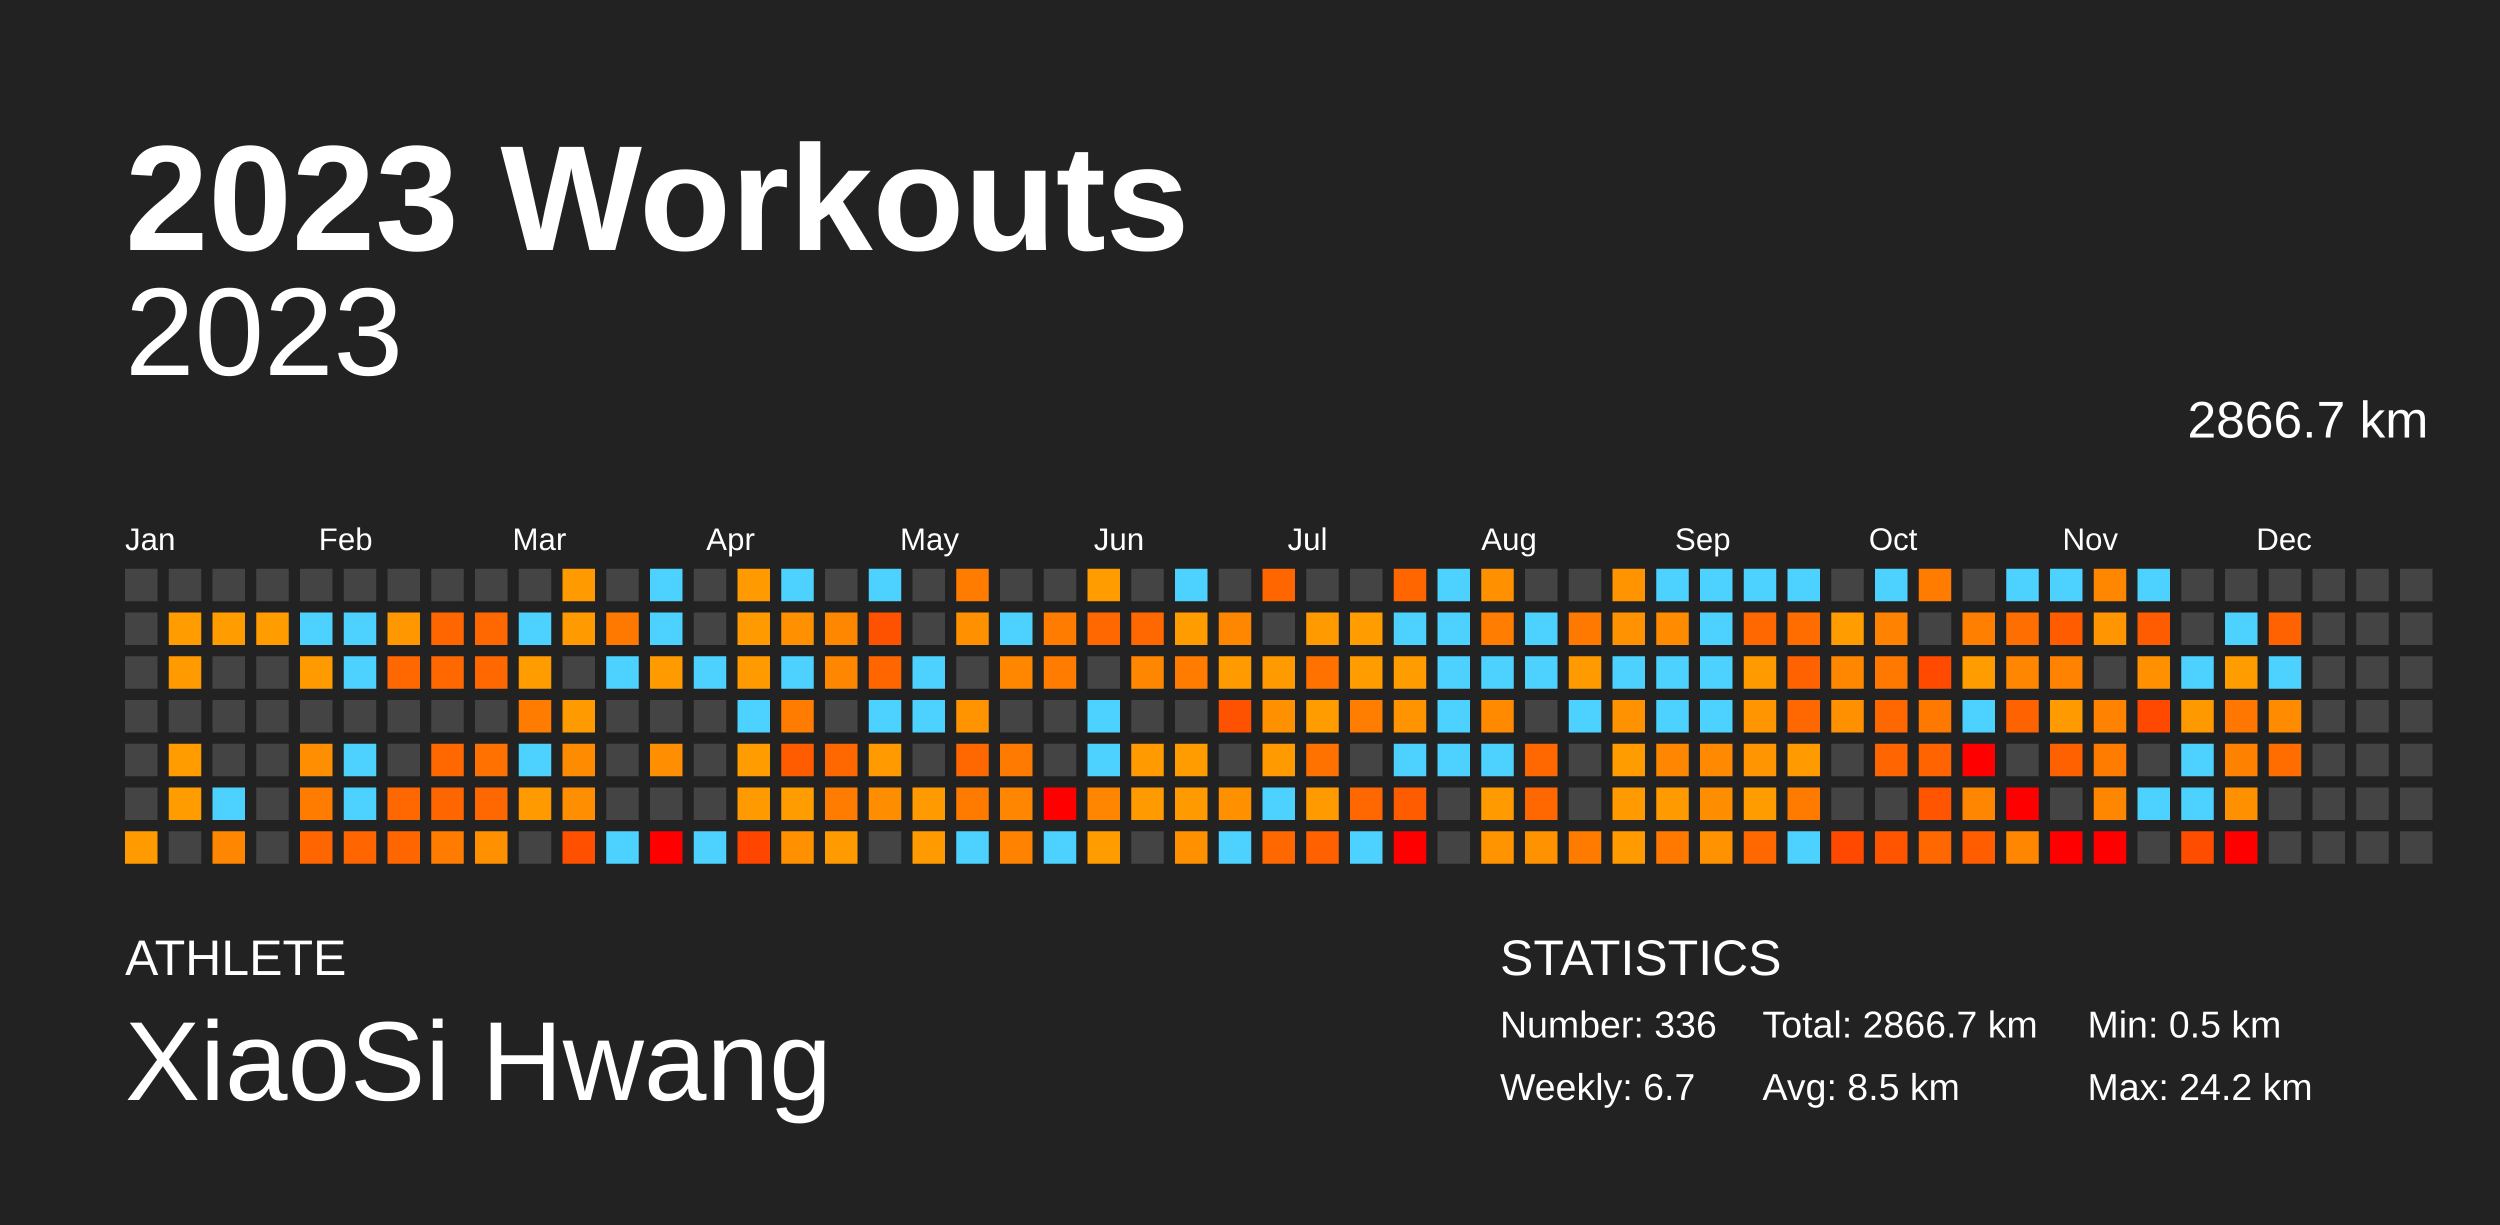
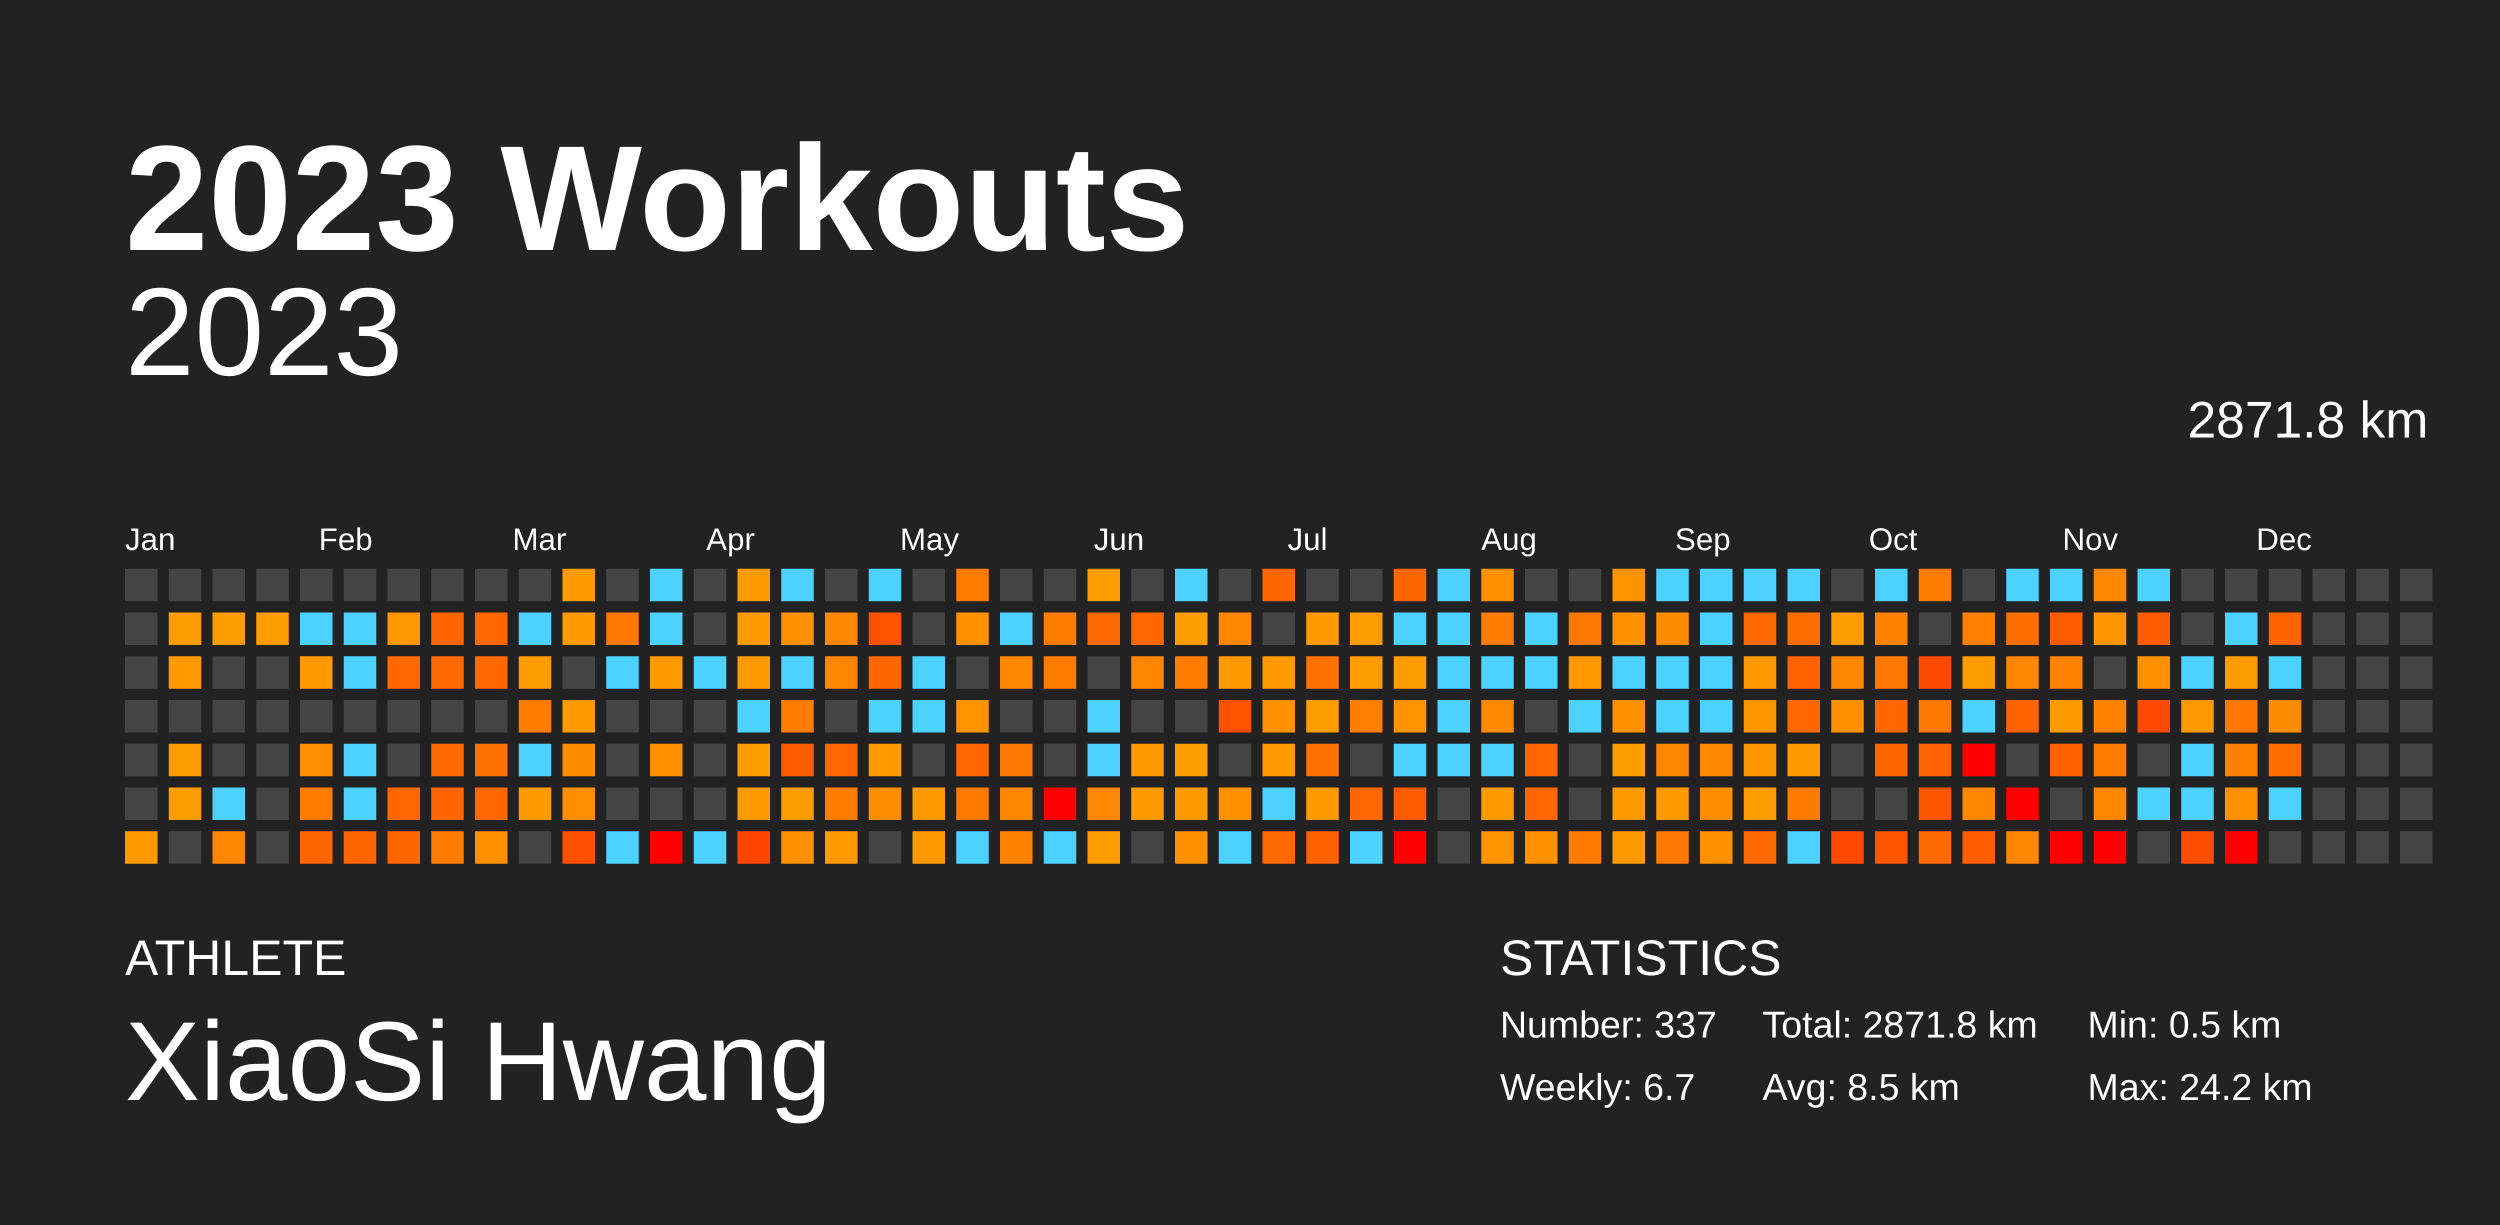
<svg xmlns="http://www.w3.org/2000/svg" baseProfile="full" height="98mm" version="1.1" viewBox="0,0,200,98" width="200mm">
  <defs />
  <rect fill="#222222" height="98" width="200" x="0" y="0" />
  <text fill="#FFFFFF" style="font-size:12px; font-family:Arial; font-weight:bold;" x="10" y="20">2023 Workouts</text>
  <text fill="#FFFFFF" style="font-size:4px; font-family:Arial" x="10" y="78">ATHLETE</text>
  <text fill="#FFFFFF" style="font-size:9px; font-family:Arial" x="10" y="88">XiaoSi Hwang</text>
  <text fill="#FFFFFF" style="font-size:4px; font-family:Arial" x="120" y="78">STATISTICS</text>
-   <text fill="#FFFFFF" style="font-size:3px; font-family:Arial" x="120" y="83">Number: 336</text>
+   <text fill="#FFFFFF" style="font-size:3px; font-family:Arial" x="120" y="83">Number: 337</text>
  <text fill="#FFFFFF" style="font-size:3px; font-family:Arial" x="120" y="88">Weekly: 6.7</text>
-   <text fill="#FFFFFF" style="font-size:3px; font-family:Arial" x="141" y="83">Total: 2866.7 km</text>
+   <text fill="#FFFFFF" style="font-size:3px; font-family:Arial" x="141" y="83">Total: 2871.8 km</text>
  <text fill="#FFFFFF" style="font-size:3px; font-family:Arial" x="141" y="88">Avg: 8.5 km</text>
  <text fill="#FFFFFF" style="font-size:3px; font-family:Arial" x="167" y="83">Min: 0.5 km</text>
  <text fill="#FFFFFF" style="font-size:3px; font-family:Arial" x="167" y="88">Max: 24.2 km</text>
  <text alignment-baseline="hanging" fill="#FFFFFF" style="font-size:10.0px; font-family:Arial;" x="10" y="30">2023</text>
-   <text alignment-baseline="hanging" fill="#FFFFFF" style="font-size:4.125px; font-family:Arial;" x="175" y="35">2866.7 km</text>
+   <text alignment-baseline="hanging" fill="#FFFFFF" style="font-size:4.125px; font-family:Arial;" x="175" y="35">2871.8 km</text>
  <text fill="#FFFFFF" style="font-size:2.5px; font-family:Arial" x="10.0" y="44">Jan</text>
  <text fill="#FFFFFF" style="font-size:2.5px; font-family:Arial" x="25.5" y="44">Feb</text>
  <text fill="#FFFFFF" style="font-size:2.5px; font-family:Arial" x="41.0" y="44">Mar</text>
  <text fill="#FFFFFF" style="font-size:2.5px; font-family:Arial" x="56.5" y="44">Apr</text>
  <text fill="#FFFFFF" style="font-size:2.5px; font-family:Arial" x="72.0" y="44">May</text>
  <text fill="#FFFFFF" style="font-size:2.5px; font-family:Arial" x="87.5" y="44">Jun</text>
  <text fill="#FFFFFF" style="font-size:2.5px; font-family:Arial" x="103.0" y="44">Jul</text>
  <text fill="#FFFFFF" style="font-size:2.5px; font-family:Arial" x="118.5" y="44">Aug</text>
  <text fill="#FFFFFF" style="font-size:2.5px; font-family:Arial" x="134.0" y="44">Sep</text>
  <text fill="#FFFFFF" style="font-size:2.5px; font-family:Arial" x="149.5" y="44">Oct</text>
  <text fill="#FFFFFF" style="font-size:2.5px; font-family:Arial" x="165.0" y="44">Nov</text>
  <text fill="#FFFFFF" style="font-size:2.5px; font-family:Arial" x="180.5" y="44">Dec</text>
  <rect fill="#444444" height="2.6" width="2.6" x="10.0" y="45.5" />
  <rect fill="#444444" height="2.6" width="2.6" x="10.0" y="49.0" />
  <rect fill="#444444" height="2.6" width="2.6" x="10.0" y="52.5" />
  <rect fill="#444444" height="2.6" width="2.6" x="10.0" y="56.0" />
  <rect fill="#444444" height="2.6" width="2.6" x="10.0" y="59.5" />
  <rect fill="#444444" height="2.6" width="2.6" x="10.0" y="63.0" />
  <rect fill="#ff9b00" height="2.6" width="2.6" x="10.0" y="66.5" />
  <rect fill="#444444" height="2.6" width="2.6" x="13.5" y="45.5" />
  <rect fill="#ff9c00" height="2.6" width="2.6" x="13.5" y="49.0" />
  <rect fill="#ff9b00" height="2.6" width="2.6" x="13.5" y="52.5" />
  <rect fill="#444444" height="2.6" width="2.6" x="13.5" y="56.0" />
  <rect fill="#ff9c00" height="2.6" width="2.6" x="13.5" y="59.5" />
  <rect fill="#ff9c00" height="2.6" width="2.6" x="13.5" y="63.0" />
  <rect fill="#444444" height="2.6" width="2.6" x="13.5" y="66.5" />
  <rect fill="#444444" height="2.6" width="2.6" x="17.0" y="45.5" />
  <rect fill="#ff9c00" height="2.6" width="2.6" x="17.0" y="49.0" />
  <rect fill="#444444" height="2.6" width="2.6" x="17.0" y="52.5" />
  <rect fill="#444444" height="2.6" width="2.6" x="17.0" y="56.0" />
  <rect fill="#444444" height="2.6" width="2.6" x="17.0" y="59.5" />
  <rect fill="#4dd2ff" height="2.6" width="2.6" x="17.0" y="63.0" />
  <rect fill="#ff8600" height="2.6" width="2.6" x="17.0" y="66.5" />
  <rect fill="#444444" height="2.6" width="2.6" x="20.5" y="45.5" />
  <rect fill="#ff9c00" height="2.6" width="2.6" x="20.5" y="49.0" />
  <rect fill="#444444" height="2.6" width="2.6" x="20.5" y="52.5" />
  <rect fill="#444444" height="2.6" width="2.6" x="20.5" y="56.0" />
  <rect fill="#444444" height="2.6" width="2.6" x="20.5" y="59.5" />
  <rect fill="#444444" height="2.6" width="2.6" x="20.5" y="63.0" />
  <rect fill="#444444" height="2.6" width="2.6" x="20.5" y="66.5" />
  <rect fill="#444444" height="2.6" width="2.6" x="24.0" y="45.5" />
  <rect fill="#4dd2ff" height="2.6" width="2.6" x="24.0" y="49.0" />
  <rect fill="#ff9b00" height="2.6" width="2.6" x="24.0" y="52.5" />
  <rect fill="#444444" height="2.6" width="2.6" x="24.0" y="56.0" />
  <rect fill="#ff8f00" height="2.6" width="2.6" x="24.0" y="59.5" />
  <rect fill="#ff7c00" height="2.6" width="2.6" x="24.0" y="63.0" />
  <rect fill="#ff6500" height="2.6" width="2.6" x="24.0" y="66.5" />
  <rect fill="#444444" height="2.6" width="2.6" x="27.5" y="45.5" />
  <rect fill="#4dd2ff" height="2.6" width="2.6" x="27.5" y="49.0" />
  <rect fill="#4dd2ff" height="2.6" width="2.6" x="27.5" y="52.5" />
  <rect fill="#444444" height="2.6" width="2.6" x="27.5" y="56.0" />
  <rect fill="#4dd2ff" height="2.6" width="2.6" x="27.5" y="59.5" />
  <rect fill="#4dd2ff" height="2.6" width="2.6" x="27.5" y="63.0" />
  <rect fill="#ff6500" height="2.6" width="2.6" x="27.5" y="66.5" />
  <rect fill="#444444" height="2.6" width="2.6" x="31.0" y="45.5" />
  <rect fill="#ff9800" height="2.6" width="2.6" x="31.0" y="49.0" />
  <rect fill="#ff6700" height="2.6" width="2.6" x="31.0" y="52.5" />
  <rect fill="#444444" height="2.6" width="2.6" x="31.0" y="56.0" />
  <rect fill="#444444" height="2.6" width="2.6" x="31.0" y="59.5" />
  <rect fill="#ff6700" height="2.6" width="2.6" x="31.0" y="63.0" />
  <rect fill="#ff6600" height="2.6" width="2.6" x="31.0" y="66.5" />
  <rect fill="#444444" height="2.6" width="2.6" x="34.5" y="45.5" />
  <rect fill="#ff6600" height="2.6" width="2.6" x="34.5" y="49.0" />
  <rect fill="#ff6700" height="2.6" width="2.6" x="34.5" y="52.5" />
  <rect fill="#444444" height="2.6" width="2.6" x="34.5" y="56.0" />
  <rect fill="#ff6700" height="2.6" width="2.6" x="34.5" y="59.5" />
  <rect fill="#ff6600" height="2.6" width="2.6" x="34.5" y="63.0" />
  <rect fill="#ff7c00" height="2.6" width="2.6" x="34.5" y="66.5" />
  <rect fill="#444444" height="2.6" width="2.6" x="38.0" y="45.5" />
  <rect fill="#ff6700" height="2.6" width="2.6" x="38.0" y="49.0" />
  <rect fill="#ff6700" height="2.6" width="2.6" x="38.0" y="52.5" />
  <rect fill="#444444" height="2.6" width="2.6" x="38.0" y="56.0" />
  <rect fill="#ff7100" height="2.6" width="2.6" x="38.0" y="59.5" />
  <rect fill="#ff6700" height="2.6" width="2.6" x="38.0" y="63.0" />
  <rect fill="#ff9100" height="2.6" width="2.6" x="38.0" y="66.5" />
  <rect fill="#444444" height="2.6" width="2.6" x="41.5" y="45.5" />
  <rect fill="#4dd2ff" height="2.6" width="2.6" x="41.5" y="49.0" />
  <rect fill="#ff9c00" height="2.6" width="2.6" x="41.5" y="52.5" />
  <rect fill="#ff7c00" height="2.6" width="2.6" x="41.5" y="56.0" />
  <rect fill="#4dd2ff" height="2.6" width="2.6" x="41.5" y="59.5" />
  <rect fill="#ff9b00" height="2.6" width="2.6" x="41.5" y="63.0" />
  <rect fill="#444444" height="2.6" width="2.6" x="41.5" y="66.5" />
  <rect fill="#ff9b00" height="2.6" width="2.6" x="45.0" y="45.5" />
  <rect fill="#ff9b00" height="2.6" width="2.6" x="45.0" y="49.0" />
  <rect fill="#444444" height="2.6" width="2.6" x="45.0" y="52.5" />
  <rect fill="#ff9b00" height="2.6" width="2.6" x="45.0" y="56.0" />
  <rect fill="#ff8c00" height="2.6" width="2.6" x="45.0" y="59.5" />
  <rect fill="#ff8f00" height="2.6" width="2.6" x="45.0" y="63.0" />
  <rect fill="#ff5000" height="2.6" width="2.6" x="45.0" y="66.5" />
  <rect fill="#444444" height="2.6" width="2.6" x="48.5" y="45.5" />
  <rect fill="#ff7800" height="2.6" width="2.6" x="48.5" y="49.0" />
  <rect fill="#4dd2ff" height="2.6" width="2.6" x="48.5" y="52.5" />
  <rect fill="#444444" height="2.6" width="2.6" x="48.5" y="56.0" />
  <rect fill="#444444" height="2.6" width="2.6" x="48.5" y="59.5" />
  <rect fill="#444444" height="2.6" width="2.6" x="48.5" y="63.0" />
  <rect fill="#4dd2ff" height="2.6" width="2.6" x="48.5" y="66.5" />
  <rect fill="#4dd2ff" height="2.6" width="2.6" x="52.0" y="45.5" />
  <rect fill="#4dd2ff" height="2.6" width="2.6" x="52.0" y="49.0" />
  <rect fill="#ff9b00" height="2.6" width="2.6" x="52.0" y="52.5" />
  <rect fill="#444444" height="2.6" width="2.6" x="52.0" y="56.0" />
  <rect fill="#ff8f00" height="2.6" width="2.6" x="52.0" y="59.5" />
  <rect fill="#444444" height="2.6" width="2.6" x="52.0" y="63.0" />
  <rect fill="red" height="2.6" width="2.6" x="52.0" y="66.5" />
  <rect fill="#444444" height="2.6" width="2.6" x="55.5" y="45.5" />
  <rect fill="#444444" height="2.6" width="2.6" x="55.5" y="49.0" />
  <rect fill="#4dd2ff" height="2.6" width="2.6" x="55.5" y="52.5" />
  <rect fill="#444444" height="2.6" width="2.6" x="55.5" y="56.0" />
  <rect fill="#444444" height="2.6" width="2.6" x="55.5" y="59.5" />
  <rect fill="#444444" height="2.6" width="2.6" x="55.5" y="63.0" />
  <rect fill="#4dd2ff" height="2.6" width="2.6" x="55.5" y="66.5" />
  <rect fill="#ff9b00" height="2.6" width="2.6" x="59.0" y="45.5" />
  <rect fill="#ff9b00" height="2.6" width="2.6" x="59.0" y="49.0" />
  <rect fill="#ff9b00" height="2.6" width="2.6" x="59.0" y="52.5" />
  <rect fill="#4dd2ff" height="2.6" width="2.6" x="59.0" y="56.0" />
  <rect fill="#ff9c00" height="2.6" width="2.6" x="59.0" y="59.5" />
  <rect fill="#ff9b00" height="2.6" width="2.6" x="59.0" y="63.0" />
  <rect fill="#ff4500" height="2.6" width="2.6" x="59.0" y="66.5" />
  <rect fill="#4dd2ff" height="2.6" width="2.6" x="62.5" y="45.5" />
  <rect fill="#ff9000" height="2.6" width="2.6" x="62.5" y="49.0" />
  <rect fill="#4dd2ff" height="2.6" width="2.6" x="62.5" y="52.5" />
  <rect fill="#ff7c00" height="2.6" width="2.6" x="62.5" y="56.0" />
  <rect fill="#ff5c00" height="2.6" width="2.6" x="62.5" y="59.5" />
  <rect fill="#ff9c00" height="2.6" width="2.6" x="62.5" y="63.0" />
  <rect fill="#ff9100" height="2.6" width="2.6" x="62.5" y="66.5" />
  <rect fill="#444444" height="2.6" width="2.6" x="66.0" y="45.5" />
  <rect fill="#ff8700" height="2.6" width="2.6" x="66.0" y="49.0" />
  <rect fill="#ff8600" height="2.6" width="2.6" x="66.0" y="52.5" />
  <rect fill="#444444" height="2.6" width="2.6" x="66.0" y="56.0" />
  <rect fill="#ff6700" height="2.6" width="2.6" x="66.0" y="59.5" />
  <rect fill="#ff7c00" height="2.6" width="2.6" x="66.0" y="63.0" />
  <rect fill="#ff9b00" height="2.6" width="2.6" x="66.0" y="66.5" />
  <rect fill="#4dd2ff" height="2.6" width="2.6" x="69.5" y="45.5" />
  <rect fill="#ff5200" height="2.6" width="2.6" x="69.5" y="49.0" />
  <rect fill="#ff6600" height="2.6" width="2.6" x="69.5" y="52.5" />
  <rect fill="#4dd2ff" height="2.6" width="2.6" x="69.5" y="56.0" />
  <rect fill="#ff9b00" height="2.6" width="2.6" x="69.5" y="59.5" />
  <rect fill="#ff8d00" height="2.6" width="2.6" x="69.5" y="63.0" />
  <rect fill="#444444" height="2.6" width="2.6" x="69.5" y="66.5" />
  <rect fill="#444444" height="2.6" width="2.6" x="73.0" y="45.5" />
  <rect fill="#444444" height="2.6" width="2.6" x="73.0" y="49.0" />
  <rect fill="#4dd2ff" height="2.6" width="2.6" x="73.0" y="52.5" />
  <rect fill="#4dd2ff" height="2.6" width="2.6" x="73.0" y="56.0" />
  <rect fill="#444444" height="2.6" width="2.6" x="73.0" y="59.5" />
  <rect fill="#ff9b00" height="2.6" width="2.6" x="73.0" y="63.0" />
  <rect fill="#ff9b00" height="2.6" width="2.6" x="73.0" y="66.5" />
  <rect fill="#ff7c00" height="2.6" width="2.6" x="76.5" y="45.5" />
  <rect fill="#ff9100" height="2.6" width="2.6" x="76.5" y="49.0" />
  <rect fill="#444444" height="2.6" width="2.6" x="76.5" y="52.5" />
  <rect fill="#ff9400" height="2.6" width="2.6" x="76.5" y="56.0" />
  <rect fill="#ff6700" height="2.6" width="2.6" x="76.5" y="59.5" />
  <rect fill="#ff7b00" height="2.6" width="2.6" x="76.5" y="63.0" />
  <rect fill="#4dd2ff" height="2.6" width="2.6" x="76.5" y="66.5" />
  <rect fill="#444444" height="2.6" width="2.6" x="80.0" y="45.5" />
  <rect fill="#4dd2ff" height="2.6" width="2.6" x="80.0" y="49.0" />
  <rect fill="#ff8700" height="2.6" width="2.6" x="80.0" y="52.5" />
  <rect fill="#444444" height="2.6" width="2.6" x="80.0" y="56.0" />
  <rect fill="#ff7a00" height="2.6" width="2.6" x="80.0" y="59.5" />
  <rect fill="#ff8600" height="2.6" width="2.6" x="80.0" y="63.0" />
  <rect fill="#ff8300" height="2.6" width="2.6" x="80.0" y="66.5" />
  <rect fill="#444444" height="2.6" width="2.6" x="83.5" y="45.5" />
  <rect fill="#ff7c00" height="2.6" width="2.6" x="83.5" y="49.0" />
  <rect fill="#ff7c00" height="2.6" width="2.6" x="83.5" y="52.5" />
  <rect fill="#444444" height="2.6" width="2.6" x="83.5" y="56.0" />
  <rect fill="#444444" height="2.6" width="2.6" x="83.5" y="59.5" />
  <rect fill="red" height="2.6" width="2.6" x="83.5" y="63.0" />
  <rect fill="#4dd2ff" height="2.6" width="2.6" x="83.5" y="66.5" />
  <rect fill="#ff9c00" height="2.6" width="2.6" x="87.0" y="45.5" />
  <rect fill="#ff6700" height="2.6" width="2.6" x="87.0" y="49.0" />
  <rect fill="#444444" height="2.6" width="2.6" x="87.0" y="52.5" />
  <rect fill="#4dd2ff" height="2.6" width="2.6" x="87.0" y="56.0" />
  <rect fill="#4dd2ff" height="2.6" width="2.6" x="87.0" y="59.5" />
  <rect fill="#ff8600" height="2.6" width="2.6" x="87.0" y="63.0" />
  <rect fill="#ff9c00" height="2.6" width="2.6" x="87.0" y="66.5" />
  <rect fill="#444444" height="2.6" width="2.6" x="90.5" y="45.5" />
  <rect fill="#ff6700" height="2.6" width="2.6" x="90.5" y="49.0" />
  <rect fill="#ff8600" height="2.6" width="2.6" x="90.5" y="52.5" />
  <rect fill="#444444" height="2.6" width="2.6" x="90.5" y="56.0" />
  <rect fill="#ff9b00" height="2.6" width="2.6" x="90.5" y="59.5" />
  <rect fill="#ff9b00" height="2.6" width="2.6" x="90.5" y="63.0" />
  <rect fill="#444444" height="2.6" width="2.6" x="90.5" y="66.5" />
  <rect fill="#4dd2ff" height="2.6" width="2.6" x="94.0" y="45.5" />
  <rect fill="#ff9c00" height="2.6" width="2.6" x="94.0" y="49.0" />
  <rect fill="#ff7c00" height="2.6" width="2.6" x="94.0" y="52.5" />
  <rect fill="#444444" height="2.6" width="2.6" x="94.0" y="56.0" />
  <rect fill="#ff9c00" height="2.6" width="2.6" x="94.0" y="59.5" />
  <rect fill="#ff9b00" height="2.6" width="2.6" x="94.0" y="63.0" />
  <rect fill="#ff9100" height="2.6" width="2.6" x="94.0" y="66.5" />
  <rect fill="#444444" height="2.6" width="2.6" x="97.5" y="45.5" />
  <rect fill="#ff8700" height="2.6" width="2.6" x="97.5" y="49.0" />
  <rect fill="#ff9b00" height="2.6" width="2.6" x="97.5" y="52.5" />
  <rect fill="#ff5200" height="2.6" width="2.6" x="97.5" y="56.0" />
  <rect fill="#444444" height="2.6" width="2.6" x="97.5" y="59.5" />
  <rect fill="#ff9100" height="2.6" width="2.6" x="97.5" y="63.0" />
  <rect fill="#4dd2ff" height="2.6" width="2.6" x="97.5" y="66.5" />
  <rect fill="#ff6600" height="2.6" width="2.6" x="101.0" y="45.5" />
  <rect fill="#444444" height="2.6" width="2.6" x="101.0" y="49.0" />
  <rect fill="#ff9a00" height="2.6" width="2.6" x="101.0" y="52.5" />
  <rect fill="#ff9100" height="2.6" width="2.6" x="101.0" y="56.0" />
  <rect fill="#ff9a00" height="2.6" width="2.6" x="101.0" y="59.5" />
  <rect fill="#4dd2ff" height="2.6" width="2.6" x="101.0" y="63.0" />
  <rect fill="#ff6700" height="2.6" width="2.6" x="101.0" y="66.5" />
  <rect fill="#444444" height="2.6" width="2.6" x="104.5" y="45.5" />
  <rect fill="#ff9b00" height="2.6" width="2.6" x="104.5" y="49.0" />
  <rect fill="#ff7200" height="2.6" width="2.6" x="104.5" y="52.5" />
  <rect fill="#ff9c00" height="2.6" width="2.6" x="104.5" y="56.0" />
  <rect fill="#ff7200" height="2.6" width="2.6" x="104.5" y="59.5" />
  <rect fill="#ff9b00" height="2.6" width="2.6" x="104.5" y="63.0" />
  <rect fill="#ff6000" height="2.6" width="2.6" x="104.5" y="66.5" />
  <rect fill="#444444" height="2.6" width="2.6" x="108.0" y="45.5" />
  <rect fill="#ff9c00" height="2.6" width="2.6" x="108.0" y="49.0" />
  <rect fill="#ff9c00" height="2.6" width="2.6" x="108.0" y="52.5" />
  <rect fill="#ff7e00" height="2.6" width="2.6" x="108.0" y="56.0" />
  <rect fill="#444444" height="2.6" width="2.6" x="108.0" y="59.5" />
  <rect fill="#ff6700" height="2.6" width="2.6" x="108.0" y="63.0" />
  <rect fill="#4dd2ff" height="2.6" width="2.6" x="108.0" y="66.5" />
  <rect fill="#ff6600" height="2.6" width="2.6" x="111.5" y="45.5" />
  <rect fill="#4dd2ff" height="2.6" width="2.6" x="111.5" y="49.0" />
  <rect fill="#ff9c00" height="2.6" width="2.6" x="111.5" y="52.5" />
  <rect fill="#ff9400" height="2.6" width="2.6" x="111.5" y="56.0" />
  <rect fill="#4dd2ff" height="2.6" width="2.6" x="111.5" y="59.5" />
  <rect fill="#ff5c00" height="2.6" width="2.6" x="111.5" y="63.0" />
  <rect fill="red" height="2.6" width="2.6" x="111.5" y="66.5" />
  <rect fill="#4dd2ff" height="2.6" width="2.6" x="115.0" y="45.5" />
  <rect fill="#4dd2ff" height="2.6" width="2.6" x="115.0" y="49.0" />
  <rect fill="#4dd2ff" height="2.6" width="2.6" x="115.0" y="52.5" />
  <rect fill="#4dd2ff" height="2.6" width="2.6" x="115.0" y="56.0" />
  <rect fill="#4dd2ff" height="2.6" width="2.6" x="115.0" y="59.5" />
  <rect fill="#444444" height="2.6" width="2.6" x="115.0" y="63.0" />
  <rect fill="#444444" height="2.6" width="2.6" x="115.0" y="66.5" />
  <rect fill="#ff9100" height="2.6" width="2.6" x="118.5" y="45.5" />
  <rect fill="#ff7d00" height="2.6" width="2.6" x="118.5" y="49.0" />
  <rect fill="#4dd2ff" height="2.6" width="2.6" x="118.5" y="52.5" />
  <rect fill="#ff8a00" height="2.6" width="2.6" x="118.5" y="56.0" />
  <rect fill="#4dd2ff" height="2.6" width="2.6" x="118.5" y="59.5" />
  <rect fill="#ff9b00" height="2.6" width="2.6" x="118.5" y="63.0" />
  <rect fill="#ff9400" height="2.6" width="2.6" x="118.5" y="66.5" />
  <rect fill="#444444" height="2.6" width="2.6" x="122.0" y="45.5" />
  <rect fill="#4dd2ff" height="2.6" width="2.6" x="122.0" y="49.0" />
  <rect fill="#4dd2ff" height="2.6" width="2.6" x="122.0" y="52.5" />
  <rect fill="#444444" height="2.6" width="2.6" x="122.0" y="56.0" />
  <rect fill="#ff6700" height="2.6" width="2.6" x="122.0" y="59.5" />
  <rect fill="#ff6700" height="2.6" width="2.6" x="122.0" y="63.0" />
  <rect fill="#ff9200" height="2.6" width="2.6" x="122.0" y="66.5" />
  <rect fill="#444444" height="2.6" width="2.6" x="125.5" y="45.5" />
  <rect fill="#ff7800" height="2.6" width="2.6" x="125.5" y="49.0" />
  <rect fill="#ff9b00" height="2.6" width="2.6" x="125.5" y="52.5" />
  <rect fill="#4dd2ff" height="2.6" width="2.6" x="125.5" y="56.0" />
  <rect fill="#444444" height="2.6" width="2.6" x="125.5" y="59.5" />
  <rect fill="#444444" height="2.6" width="2.6" x="125.5" y="63.0" />
  <rect fill="#ff7b00" height="2.6" width="2.6" x="125.5" y="66.5" />
  <rect fill="#ff9400" height="2.6" width="2.6" x="129.0" y="45.5" />
  <rect fill="#ff9200" height="2.6" width="2.6" x="129.0" y="49.0" />
  <rect fill="#4dd2ff" height="2.6" width="2.6" x="129.0" y="52.5" />
  <rect fill="#ff9200" height="2.6" width="2.6" x="129.0" y="56.0" />
  <rect fill="#ff9c00" height="2.6" width="2.6" x="129.0" y="59.5" />
  <rect fill="#ff9b00" height="2.6" width="2.6" x="129.0" y="63.0" />
  <rect fill="#ff9b00" height="2.6" width="2.6" x="129.0" y="66.5" />
  <rect fill="#4dd2ff" height="2.6" width="2.6" x="132.5" y="45.5" />
  <rect fill="#ff8b00" height="2.6" width="2.6" x="132.5" y="49.0" />
  <rect fill="#4dd2ff" height="2.6" width="2.6" x="132.5" y="52.5" />
  <rect fill="#4dd2ff" height="2.6" width="2.6" x="132.5" y="56.0" />
  <rect fill="#ff8600" height="2.6" width="2.6" x="132.5" y="59.5" />
  <rect fill="#ff9b00" height="2.6" width="2.6" x="132.5" y="63.0" />
  <rect fill="#ff7900" height="2.6" width="2.6" x="132.5" y="66.5" />
  <rect fill="#4dd2ff" height="2.6" width="2.6" x="136.0" y="45.5" />
  <rect fill="#4dd2ff" height="2.6" width="2.6" x="136.0" y="49.0" />
  <rect fill="#4dd2ff" height="2.6" width="2.6" x="136.0" y="52.5" />
  <rect fill="#4dd2ff" height="2.6" width="2.6" x="136.0" y="56.0" />
  <rect fill="#ff8900" height="2.6" width="2.6" x="136.0" y="59.5" />
  <rect fill="#ff8d00" height="2.6" width="2.6" x="136.0" y="63.0" />
  <rect fill="#ff9200" height="2.6" width="2.6" x="136.0" y="66.5" />
  <rect fill="#4dd2ff" height="2.6" width="2.6" x="139.5" y="45.5" />
  <rect fill="#ff6700" height="2.6" width="2.6" x="139.5" y="49.0" />
  <rect fill="#ff9b00" height="2.6" width="2.6" x="139.5" y="52.5" />
  <rect fill="#ff9500" height="2.6" width="2.6" x="139.5" y="56.0" />
  <rect fill="#ff9500" height="2.6" width="2.6" x="139.5" y="59.5" />
  <rect fill="#ff9c00" height="2.6" width="2.6" x="139.5" y="63.0" />
  <rect fill="#ff6700" height="2.6" width="2.6" x="139.5" y="66.5" />
  <rect fill="#4dd2ff" height="2.6" width="2.6" x="143.0" y="45.5" />
  <rect fill="#ff6d00" height="2.6" width="2.6" x="143.0" y="49.0" />
  <rect fill="#ff6200" height="2.6" width="2.6" x="143.0" y="52.5" />
  <rect fill="#ff6700" height="2.6" width="2.6" x="143.0" y="56.0" />
  <rect fill="#ff9b00" height="2.6" width="2.6" x="143.0" y="59.5" />
  <rect fill="#ff7b00" height="2.6" width="2.6" x="143.0" y="63.0" />
  <rect fill="#4dd2ff" height="2.6" width="2.6" x="143.0" y="66.5" />
  <rect fill="#444444" height="2.6" width="2.6" x="146.5" y="45.5" />
  <rect fill="#ff9c00" height="2.6" width="2.6" x="146.5" y="49.0" />
  <rect fill="#ff8700" height="2.6" width="2.6" x="146.5" y="52.5" />
  <rect fill="#ff9100" height="2.6" width="2.6" x="146.5" y="56.0" />
  <rect fill="#444444" height="2.6" width="2.6" x="146.5" y="59.5" />
  <rect fill="#444444" height="2.6" width="2.6" x="146.5" y="63.0" />
  <rect fill="#ff4900" height="2.6" width="2.6" x="146.5" y="66.5" />
  <rect fill="#4dd2ff" height="2.6" width="2.6" x="150.0" y="45.5" />
  <rect fill="#ff8200" height="2.6" width="2.6" x="150.0" y="49.0" />
  <rect fill="#ff7800" height="2.6" width="2.6" x="150.0" y="52.5" />
  <rect fill="#ff6700" height="2.6" width="2.6" x="150.0" y="56.0" />
  <rect fill="#ff6500" height="2.6" width="2.6" x="150.0" y="59.5" />
  <rect fill="#444444" height="2.6" width="2.6" x="150.0" y="63.0" />
  <rect fill="#ff5500" height="2.6" width="2.6" x="150.0" y="66.5" />
  <rect fill="#ff7c00" height="2.6" width="2.6" x="153.5" y="45.5" />
  <rect fill="#444444" height="2.6" width="2.6" x="153.5" y="49.0" />
  <rect fill="#ff4a00" height="2.6" width="2.6" x="153.5" y="52.5" />
  <rect fill="#ff7800" height="2.6" width="2.6" x="153.5" y="56.0" />
  <rect fill="#ff6400" height="2.6" width="2.6" x="153.5" y="59.5" />
  <rect fill="#ff5400" height="2.6" width="2.6" x="153.5" y="63.0" />
  <rect fill="#ff6700" height="2.6" width="2.6" x="153.5" y="66.5" />
  <rect fill="#444444" height="2.6" width="2.6" x="157.0" y="45.5" />
  <rect fill="#ff8000" height="2.6" width="2.6" x="157.0" y="49.0" />
  <rect fill="#ff9c00" height="2.6" width="2.6" x="157.0" y="52.5" />
  <rect fill="#4dd2ff" height="2.6" width="2.6" x="157.0" y="56.0" />
  <rect fill="red" height="2.6" width="2.6" x="157.0" y="59.5" />
  <rect fill="#ff8600" height="2.6" width="2.6" x="157.0" y="63.0" />
  <rect fill="#ff5d00" height="2.6" width="2.6" x="157.0" y="66.5" />
  <rect fill="#4dd2ff" height="2.6" width="2.6" x="160.5" y="45.5" />
  <rect fill="#ff6e00" height="2.6" width="2.6" x="160.5" y="49.0" />
  <rect fill="#ff8600" height="2.6" width="2.6" x="160.5" y="52.5" />
  <rect fill="#ff6200" height="2.6" width="2.6" x="160.5" y="56.0" />
  <rect fill="#444444" height="2.6" width="2.6" x="160.5" y="59.5" />
  <rect fill="red" height="2.6" width="2.6" x="160.5" y="63.0" />
  <rect fill="#ff8600" height="2.6" width="2.6" x="160.5" y="66.5" />
  <rect fill="#4dd2ff" height="2.6" width="2.6" x="164.0" y="45.5" />
  <rect fill="#ff5c00" height="2.6" width="2.6" x="164.0" y="49.0" />
  <rect fill="#ff8200" height="2.6" width="2.6" x="164.0" y="52.5" />
  <rect fill="#ff9b00" height="2.6" width="2.6" x="164.0" y="56.0" />
  <rect fill="#ff6100" height="2.6" width="2.6" x="164.0" y="59.5" />
  <rect fill="#444444" height="2.6" width="2.6" x="164.0" y="63.0" />
  <rect fill="red" height="2.6" width="2.6" x="164.0" y="66.5" />
  <rect fill="#ff8700" height="2.6" width="2.6" x="167.5" y="45.5" />
  <rect fill="#ff9500" height="2.6" width="2.6" x="167.5" y="49.0" />
  <rect fill="#444444" height="2.6" width="2.6" x="167.5" y="52.5" />
  <rect fill="#ff8300" height="2.6" width="2.6" x="167.5" y="56.0" />
  <rect fill="#ff7c00" height="2.6" width="2.6" x="167.5" y="59.5" />
  <rect fill="#ff8700" height="2.6" width="2.6" x="167.5" y="63.0" />
  <rect fill="red" height="2.6" width="2.6" x="167.5" y="66.5" />
  <rect fill="#4dd2ff" height="2.6" width="2.6" x="171.0" y="45.5" />
  <rect fill="#ff5b00" height="2.6" width="2.6" x="171.0" y="49.0" />
  <rect fill="#ff9100" height="2.6" width="2.6" x="171.0" y="52.5" />
  <rect fill="#ff4800" height="2.6" width="2.6" x="171.0" y="56.0" />
  <rect fill="#444444" height="2.6" width="2.6" x="171.0" y="59.5" />
  <rect fill="#4dd2ff" height="2.6" width="2.6" x="171.0" y="63.0" />
  <rect fill="#444444" height="2.6" width="2.6" x="171.0" y="66.5" />
  <rect fill="#444444" height="2.6" width="2.6" x="174.5" y="45.5" />
  <rect fill="#444444" height="2.6" width="2.6" x="174.5" y="49.0" />
  <rect fill="#4dd2ff" height="2.6" width="2.6" x="174.5" y="52.5" />
  <rect fill="#ff9900" height="2.6" width="2.6" x="174.5" y="56.0" />
  <rect fill="#4dd2ff" height="2.6" width="2.6" x="174.5" y="59.5" />
  <rect fill="#4dd2ff" height="2.6" width="2.6" x="174.5" y="63.0" />
  <rect fill="#ff4d00" height="2.6" width="2.6" x="174.5" y="66.5" />
  <rect fill="#444444" height="2.6" width="2.6" x="178.0" y="45.5" />
  <rect fill="#4dd2ff" height="2.6" width="2.6" x="178.0" y="49.0" />
  <rect fill="#ff9c00" height="2.6" width="2.6" x="178.0" y="52.5" />
  <rect fill="#ff7700" height="2.6" width="2.6" x="178.0" y="56.0" />
  <rect fill="#ff8100" height="2.6" width="2.6" x="178.0" y="59.5" />
  <rect fill="#ff9100" height="2.6" width="2.6" x="178.0" y="63.0" />
  <rect fill="red" height="2.6" width="2.6" x="178.0" y="66.5" />
  <rect fill="#444444" height="2.6" width="2.6" x="181.5" y="45.5" />
  <rect fill="#ff6200" height="2.6" width="2.6" x="181.5" y="49.0" />
  <rect fill="#4dd2ff" height="2.6" width="2.6" x="181.5" y="52.5" />
  <rect fill="#ff8b00" height="2.6" width="2.6" x="181.5" y="56.0" />
  <rect fill="#ff6c00" height="2.6" width="2.6" x="181.5" y="59.5" />
-   <rect fill="#444444" height="2.6" width="2.6" x="181.5" y="63.0" />
+   <rect fill="#4dd2ff" height="2.6" width="2.6" x="181.5" y="63.0" />
  <rect fill="#444444" height="2.6" width="2.6" x="181.5" y="66.5" />
  <rect fill="#444444" height="2.6" width="2.6" x="185.0" y="45.5" />
  <rect fill="#444444" height="2.6" width="2.6" x="185.0" y="49.0" />
  <rect fill="#444444" height="2.6" width="2.6" x="185.0" y="52.5" />
  <rect fill="#444444" height="2.6" width="2.6" x="185.0" y="56.0" />
  <rect fill="#444444" height="2.6" width="2.6" x="185.0" y="59.5" />
  <rect fill="#444444" height="2.6" width="2.6" x="185.0" y="63.0" />
  <rect fill="#444444" height="2.6" width="2.6" x="185.0" y="66.5" />
  <rect fill="#444444" height="2.6" width="2.6" x="188.5" y="45.5" />
  <rect fill="#444444" height="2.6" width="2.6" x="188.5" y="49.0" />
  <rect fill="#444444" height="2.6" width="2.6" x="188.5" y="52.5" />
  <rect fill="#444444" height="2.6" width="2.6" x="188.5" y="56.0" />
  <rect fill="#444444" height="2.6" width="2.6" x="188.5" y="59.5" />
  <rect fill="#444444" height="2.6" width="2.6" x="188.5" y="63.0" />
  <rect fill="#444444" height="2.6" width="2.6" x="188.5" y="66.5" />
  <rect fill="#444444" height="2.6" width="2.6" x="192.0" y="45.5" />
  <rect fill="#444444" height="2.6" width="2.6" x="192.0" y="49.0" />
  <rect fill="#444444" height="2.6" width="2.6" x="192.0" y="52.5" />
  <rect fill="#444444" height="2.6" width="2.6" x="192.0" y="56.0" />
  <rect fill="#444444" height="2.6" width="2.6" x="192.0" y="59.5" />
  <rect fill="#444444" height="2.6" width="2.6" x="192.0" y="63.0" />
  <rect fill="#444444" height="2.6" width="2.6" x="192.0" y="66.5" />
</svg>
